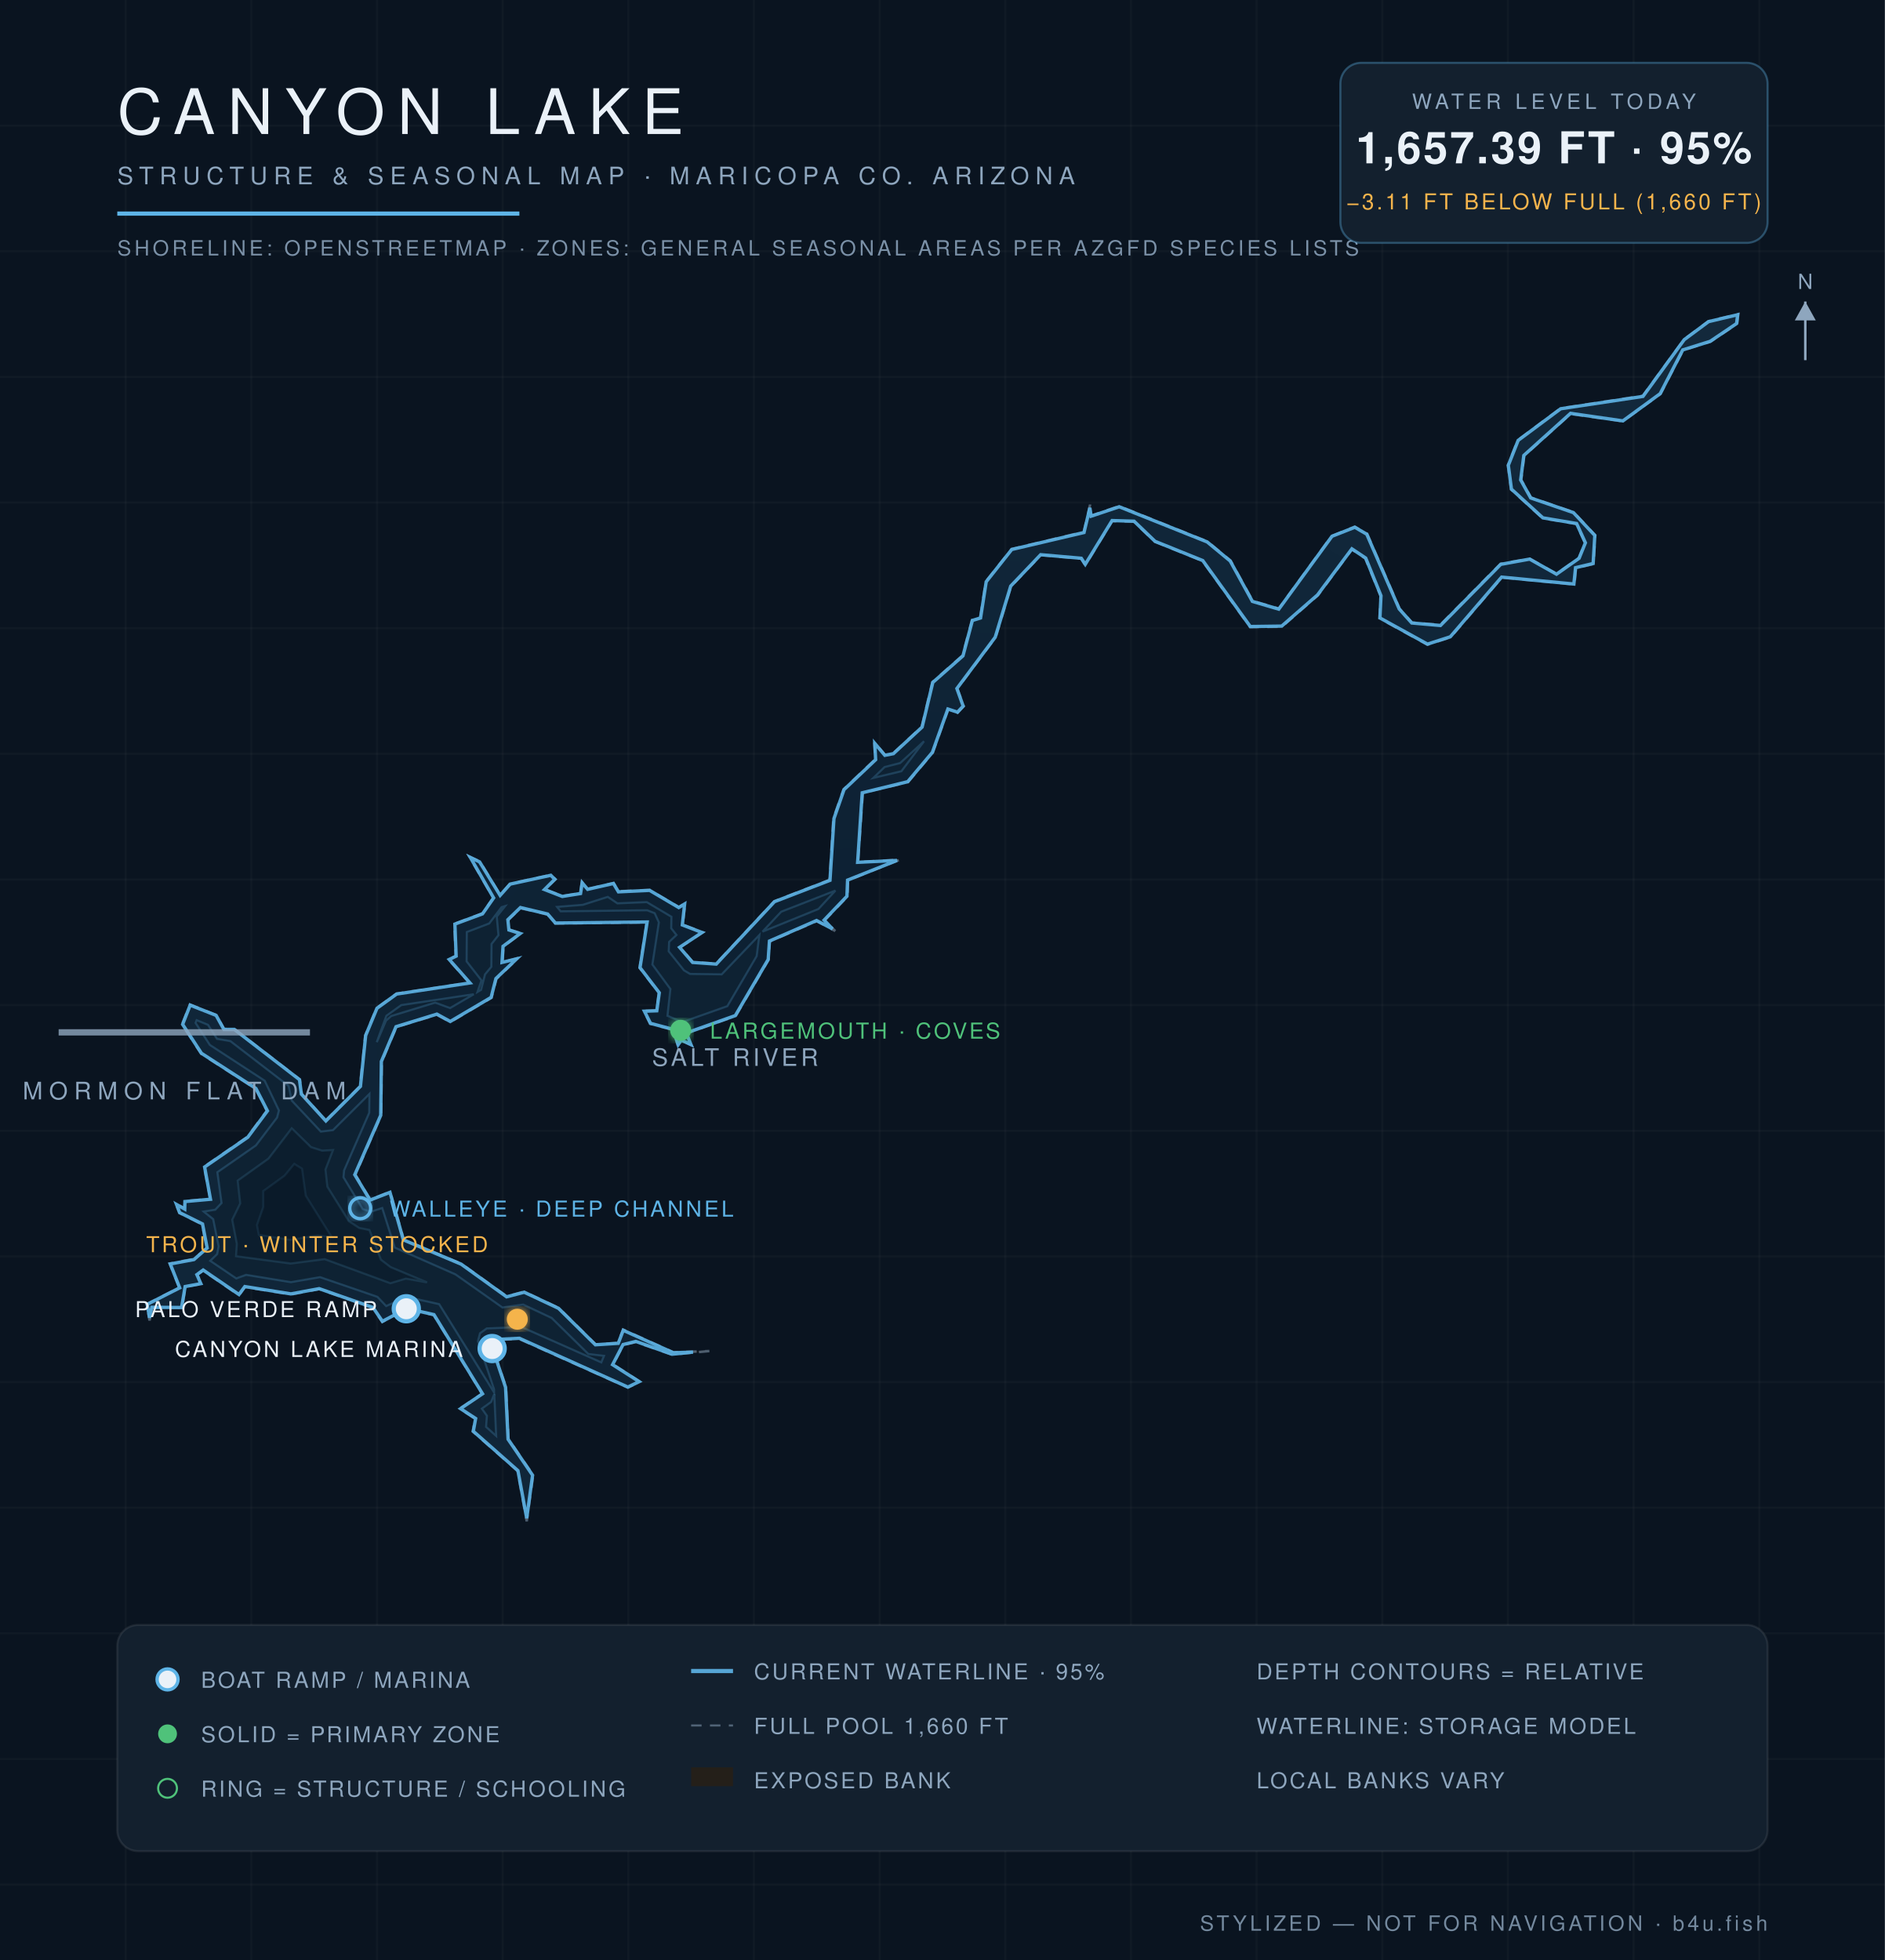
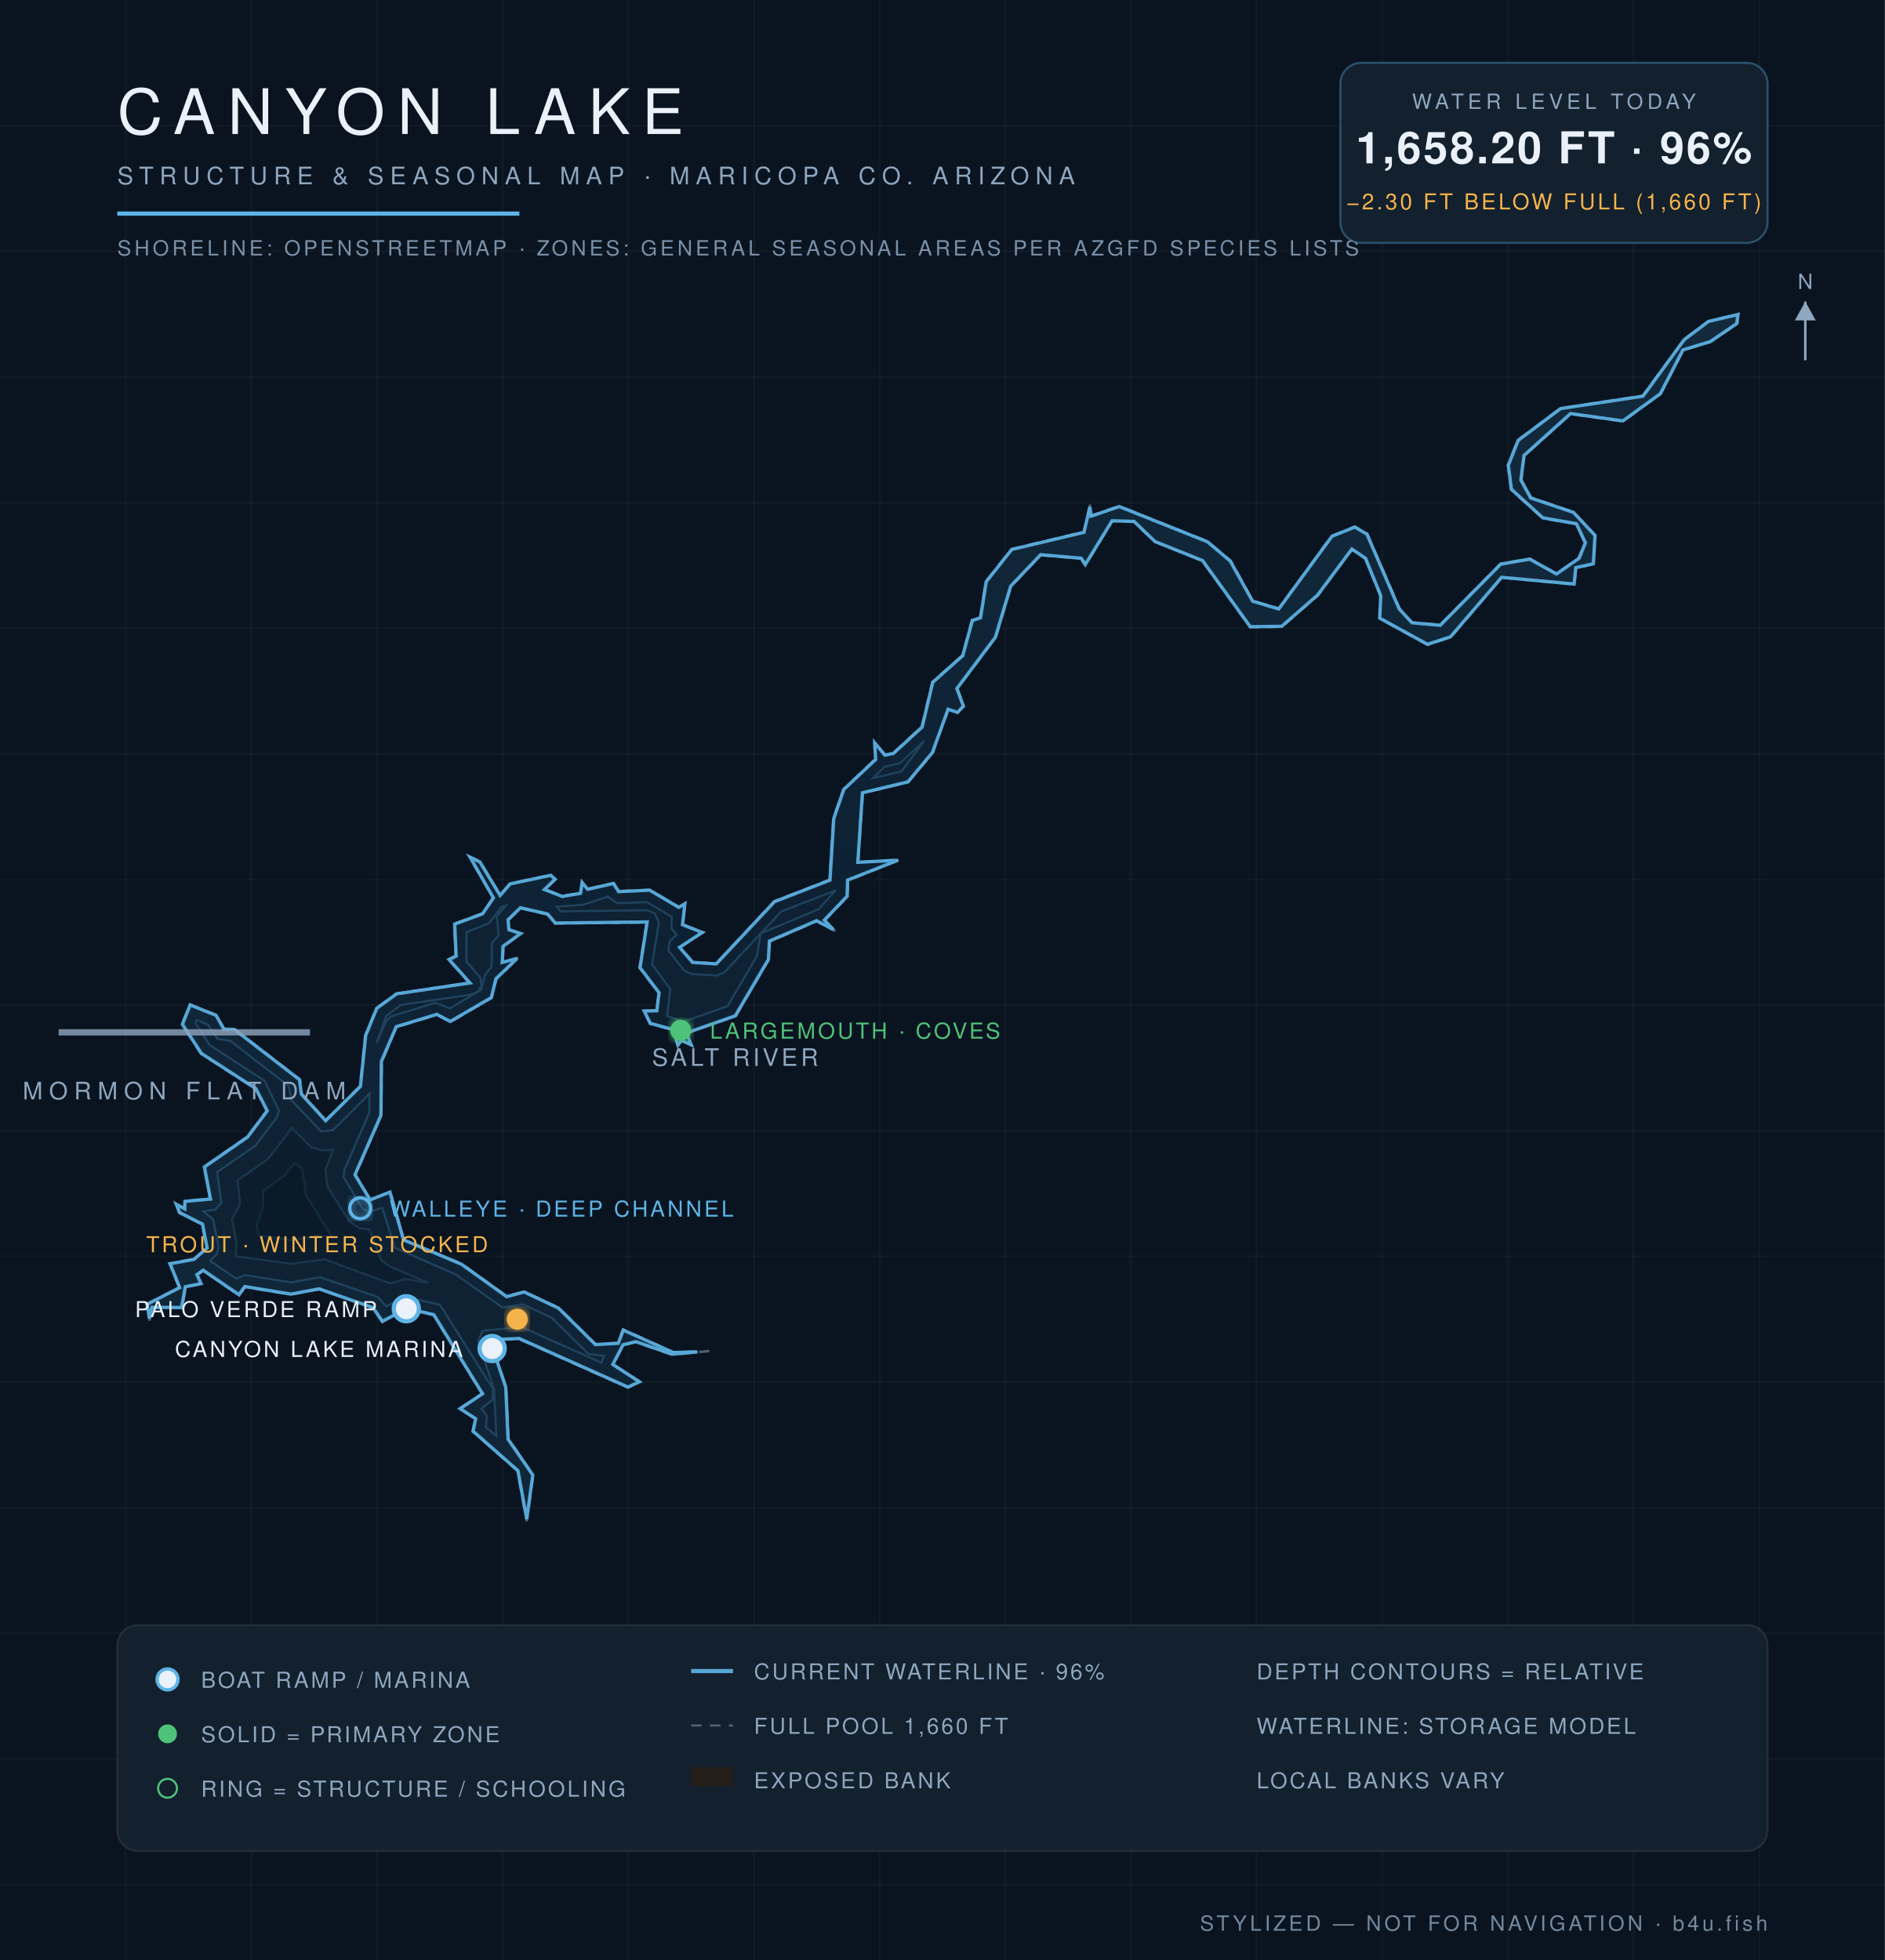
<svg xmlns="http://www.w3.org/2000/svg" viewBox="0 0 900 936" font-family="Helvetica,Arial,sans-serif">
  <defs>
    <radialGradient id="wg" cx="45%" cy="60%" r="80%">
      <stop offset="0%" stop-color="#0c1f31" />
      <stop offset="55%" stop-color="#102639" />
      <stop offset="100%" stop-color="#13293c" />
    </radialGradient>
    <filter id="glow">
      <feGaussianBlur stdDeviation="2.2" result="b" />
      <feMerge>
        <feMergeNode in="b" />
        <feMergeNode in="SourceGraphic" />
      </feMerge>
    </filter>
  </defs>
  <rect width="900" height="936" fill="#0a1420" />
  <g stroke="#ffffff" stroke-opacity="0.025">
    <line x1="60" y1="0" x2="60" y2="936" />
    <line x1="120" y1="0" x2="120" y2="936" />
    <line x1="180" y1="0" x2="180" y2="936" />
    <line x1="240" y1="0" x2="240" y2="936" />
    <line x1="300" y1="0" x2="300" y2="936" />
    <line x1="360" y1="0" x2="360" y2="936" />
    <line x1="420" y1="0" x2="420" y2="936" />
    <line x1="480" y1="0" x2="480" y2="936" />
    <line x1="540" y1="0" x2="540" y2="936" />
    <line x1="600" y1="0" x2="600" y2="936" />
    <line x1="660" y1="0" x2="660" y2="936" />
    <line x1="720" y1="0" x2="720" y2="936" />
    <line x1="780" y1="0" x2="780" y2="936" />
    <line x1="840" y1="0" x2="840" y2="936" />
    <line x1="0" y1="60" x2="900" y2="60" />
    <line x1="0" y1="120" x2="900" y2="120" />
    <line x1="0" y1="180" x2="900" y2="180" />
    <line x1="0" y1="240" x2="900" y2="240" />
    <line x1="0" y1="300" x2="900" y2="300" />
    <line x1="0" y1="360" x2="900" y2="360" />
    <line x1="0" y1="420" x2="900" y2="420" />
    <line x1="0" y1="480" x2="900" y2="480" />
    <line x1="0" y1="540" x2="900" y2="540" />
    <line x1="0" y1="600" x2="900" y2="600" />
    <line x1="0" y1="660" x2="900" y2="660" />
    <line x1="0" y1="720" x2="900" y2="720" />
    <line x1="0" y1="780" x2="900" y2="780" />
    <line x1="0" y1="840" x2="900" y2="840" />
    <line x1="0" y1="900" x2="900" y2="900" />
  </g>
  <path d="M 338.7,645.2 L 320.8,646.9 L 303.6,640.9 L 297.6,642.3 L 292.8,651.6 L 305.7,659.9 L 299.8,662.6 L 247.9,639.4 L 234.0,640.0 L 241.6,662.4 L 242.8,687.2 L 254.6,704.4 L 251.5,726.5 L 247.1,702.4 L 225.7,683.6 L 226.9,677.5 L 219.4,672.7 L 230.2,665.6 L 207.1,628.0 L 194.2,625.1 L 182.5,631.3 L 178.0,624.6 L 152.4,615.6 L 138.9,618.2 L 116.9,614.6 L 114.2,618.6 L 97.0,606.8 L 94.2,608.7 L 96.3,613.1 L 88.6,614.5 L 86.9,624.6 L 72.6,624.5 L 71.4,630.6 L 70.0,622.8 L 85.6,614.9 L 81.0,603.4 L 92.5,601.2 L 98.7,596.0 L 96.5,584.7 L 85.6,579.2 L 83.8,574.6 L 88.2,577.1 L 88.1,573.6 L 100.4,572.5 L 97.4,557.2 L 118.1,542.9 L 127.4,530.4 L 122.1,520.0 L 96.0,503.2 L 86.9,489.2 L 90.7,479.7 L 103.4,484.8 L 107.0,491.4 L 111.9,491.4 L 143.2,515.5 L 144.1,522.4 L 155.5,535.1 L 171.9,518.7 L 174.4,494.5 L 179.8,481.4 L 189.3,474.5 L 224.2,469.3 L 214.1,458.2 L 217.6,456.6 L 216.9,441.2 L 230.3,436.2 L 235.5,428.8 L 224.0,409.0 L 229.2,411.4 L 238.8,427.4 L 243.5,422.0 L 263.1,417.8 L 265.3,419.9 L 260.2,424.7 L 268.6,427.9 L 277.1,426.5 L 277.8,421.1 L 280.6,424.5 L 293.0,421.7 L 295.4,425.6 L 310.2,425.0 L 324.2,433.2 L 327.2,431.2 L 326.0,441.6 L 335.7,445.2 L 324.7,452.3 L 330.8,459.4 L 341.9,460.2 L 369.7,430.4 L 396.1,420.2 L 397.9,390.8 L 402.8,376.9 L 417.9,362.6 L 417.4,354.3 L 422.6,360.5 L 426.5,359.7 L 440.1,347.1 L 445.2,325.7 L 459.6,313.0 L 464.1,296.1 L 468.0,295.0 L 470.7,277.7 L 483.0,262.2 L 517.5,254.0 L 520.5,241.0 L 520.9,246.3 L 534.4,241.7 L 576.6,258.6 L 587.6,267.7 L 598.2,287.0 L 610.6,290.6 L 635.8,256.0 L 646.9,251.5 L 652.8,254.9 L 668.3,290.7 L 674.2,297.3 L 687.7,298.4 L 716.5,269.2 L 730.4,266.8 L 743.2,274.0 L 753.8,266.5 L 756.8,259.2 L 752.6,250.2 L 736.6,247.5 L 721.5,233.8 L 720.0,222.2 L 724.7,210.2 L 745.1,195.0 L 784.4,189.0 L 804.1,162.1 L 815.7,153.4 L 830.0,150.0 L 829.5,154.6 L 816.7,163.2 L 803.7,167.2 L 792.9,188.1 L 774.9,201.2 L 749.9,197.7 L 727.8,217.6 L 726.4,229.2 L 731.0,237.6 L 751.4,244.6 L 761.7,255.6 L 760.9,269.3 L 752.5,271.3 L 751.8,279.1 L 717.1,275.8 L 692.7,304.3 L 681.6,307.9 L 658.7,295.3 L 659.2,284.6 L 651.9,266.7 L 645.5,262.4 L 629.3,284.3 L 612.1,299.3 L 596.9,299.5 L 574.1,267.8 L 551.4,258.7 L 541.4,249.1 L 531.0,248.9 L 518.2,270.0 L 516.3,266.8 L 497.0,265.1 L 482.7,280.1 L 475.4,304.4 L 457.1,328.8 L 460.2,337.2 L 457.2,340.4 L 452.8,338.7 L 445.4,359.4 L 433.6,373.5 L 412.0,378.6 L 409.7,411.7 L 429.8,410.5 L 404.9,420.4 L 404.7,428.1 L 393.8,439.5 L 398.8,444.6 L 390.0,439.9 L 367.5,449.6 L 367.0,458.3 L 351.3,485.2 L 327.8,493.5 L 330.3,499.3 L 325.4,496.9 L 323.7,499.5 L 321.3,491.8 L 310.4,488.9 L 307.4,482.7 L 313.5,482.6 L 314.6,474.1 L 305.4,462.2 L 308.8,440.5 L 265.1,441.0 L 261.4,436.7 L 248.5,433.7 L 242.8,439.2 L 243.2,443.9 L 248.9,445.7 L 240.4,452.0 L 240.0,459.6 L 247.6,457.4 L 237.0,467.5 L 234.7,476.5 L 215.0,488.1 L 208.6,484.6 L 189.3,490.4 L 182.3,507.0 L 182.0,532.6 L 169.7,561.0 L 176.8,572.9 L 186.3,569.1 L 192.8,592.0 L 220.3,603.5 L 242.0,619.1 L 250.3,616.8 L 266.8,624.6 L 284.4,642.0 L 295.1,641.3 L 297.5,634.9 L 321.6,645.8 L 338.7,645.2 Z" fill="#241f19" fill-opacity="0.9" stroke="#8ea6be" stroke-opacity="0.5" stroke-width="1.2" stroke-dasharray="5 4" />
-   <path d="M 330.9,645.7 L 320.9,646.7 L 303.6,640.6 L 297.5,642.1 L 292.5,651.7 L 305.2,659.8 L 299.8,662.4 L 248.0,639.1 L 233.8,639.8 L 241.4,662.5 L 242.6,687.3 L 254.3,704.5 L 251.5,725.0 L 247.3,702.3 L 226.0,683.5 L 227.1,677.4 L 219.9,672.7 L 230.4,665.6 L 207.2,627.8 L 194.2,624.9 L 182.6,631.0 L 178.1,624.4 L 152.4,615.4 L 138.9,617.9 L 116.9,614.4 L 114.1,618.2 L 97.0,606.5 L 94.0,608.7 L 95.9,613.0 L 88.4,614.4 L 86.7,624.4 L 72.5,624.3 L 71.4,629.3 L 70.3,622.9 L 85.8,615.0 L 81.3,603.6 L 92.6,601.5 L 98.9,596.0 L 96.7,584.5 L 85.8,579.1 L 84.3,575.2 L 88.2,577.4 L 88.3,573.8 L 100.5,572.7 L 97.7,557.3 L 118.3,543.1 L 127.7,530.5 L 122.2,519.8 L 96.2,503.0 L 87.2,489.2 L 90.8,480.0 L 103.2,484.9 L 106.9,491.6 L 111.9,491.6 L 143.0,515.6 L 143.9,522.5 L 155.6,535.3 L 172.1,518.8 L 174.6,494.5 L 180.0,481.5 L 189.4,474.7 L 224.4,469.4 L 214.5,458.2 L 217.8,456.6 L 217.2,441.3 L 230.4,436.4 L 235.7,428.8 L 224.6,409.5 L 229.0,411.6 L 238.8,427.6 L 243.6,422.2 L 263.0,418.0 L 264.9,419.9 L 260.0,424.8 L 268.5,428.1 L 277.2,426.7 L 278.0,421.6 L 280.6,424.7 L 292.9,421.9 L 295.3,425.9 L 310.2,425.2 L 324.1,433.4 L 326.9,431.7 L 325.8,441.7 L 335.2,445.3 L 324.5,452.4 L 330.7,459.6 L 342.0,460.4 L 369.8,430.6 L 396.3,420.4 L 398.2,390.9 L 403.0,377.1 L 418.1,362.8 L 417.7,355.0 L 422.5,360.7 L 426.6,359.9 L 440.3,347.2 L 445.4,325.9 L 459.8,313.2 L 464.3,296.3 L 468.2,295.1 L 470.9,277.8 L 483.1,262.4 L 517.6,254.3 L 520.4,242.5 L 521.0,246.5 L 534.4,242.0 L 576.4,258.8 L 587.4,267.9 L 598.0,287.2 L 610.6,290.9 L 636.0,256.1 L 646.9,251.8 L 652.6,255.1 L 668.1,290.8 L 674.1,297.5 L 687.8,298.7 L 716.6,269.5 L 730.4,267.0 L 743.2,274.2 L 754.0,266.6 L 757.0,259.2 L 752.8,250.0 L 736.7,247.3 L 721.7,233.6 L 720.2,222.2 L 724.9,210.3 L 745.2,195.2 L 784.5,189.3 L 804.2,162.2 L 815.8,153.6 L 829.7,150.3 L 829.2,154.5 L 816.6,163.0 L 803.5,167.1 L 792.7,188.0 L 774.9,201.0 L 749.9,197.4 L 727.6,217.5 L 726.1,229.2 L 730.9,237.8 L 751.3,244.8 L 761.5,255.7 L 760.7,269.1 L 752.3,271.1 L 751.5,278.9 L 717.0,275.6 L 692.5,304.1 L 681.6,307.6 L 658.9,295.1 L 659.4,284.5 L 652.1,266.5 L 645.5,262.1 L 629.1,284.1 L 612.0,299.0 L 597.0,299.2 L 574.3,267.7 L 551.5,258.5 L 541.5,248.9 L 531.0,248.6 L 518.2,269.5 L 516.3,266.6 L 496.9,264.9 L 482.6,279.9 L 475.2,304.3 L 456.9,328.8 L 459.9,337.2 L 457.2,340.1 L 452.6,338.6 L 445.2,359.3 L 433.4,373.3 L 411.7,378.6 L 409.5,411.8 L 428.3,410.9 L 404.7,420.3 L 404.4,428.0 L 393.5,439.4 L 397.5,443.6 L 389.9,439.6 L 367.4,449.4 L 366.8,458.2 L 351.1,485.0 L 327.7,493.3 L 329.9,498.8 L 325.3,496.7 L 323.8,498.9 L 321.5,491.6 L 310.6,488.7 L 307.7,482.9 L 313.6,482.7 L 314.8,474.1 L 305.6,462.1 L 309.0,440.3 L 265.2,440.8 L 261.5,436.5 L 248.5,433.4 L 242.5,439.2 L 243.0,444.1 L 248.4,445.8 L 240.2,451.9 L 239.7,459.6 L 246.7,457.9 L 236.8,467.3 L 234.5,476.3 L 215.0,487.8 L 208.6,484.3 L 189.1,490.3 L 182.1,506.9 L 181.8,532.6 L 169.4,561.0 L 176.7,573.1 L 186.2,569.4 L 192.6,592.1 L 220.2,603.7 L 241.9,619.3 L 250.3,617.1 L 266.7,624.8 L 284.3,642.2 L 295.2,641.5 L 297.6,635.3 L 321.5,646.0 L 330.9,645.7 Z" fill="url(#wg)" stroke="#5eb4e7" stroke-opacity="0.9" stroke-width="1.6" />
-   <path d="M 100.4,602.1 L 103.7,598.9 L 104.4,595.2 L 101.8,582.2 L 97.3,578.6 L 102.8,577.7 L 105.8,574.5 L 103.8,559.8 L 122.2,547.0 L 132.3,533.7 L 133.2,530.3 L 126.4,516.1 L 100.2,499.0 L 93.4,488.5 L 93.9,487.2 L 99.3,489.4 L 103.6,496.1 L 110.0,497.2 L 137.8,518.6 L 139.3,525.6 L 153.2,540.4 L 159.0,539.7 L 176.4,522.4 L 176.3,531.4 L 164.3,558.9 L 164.0,562.2 L 173.2,577.4 L 177.0,578.7 L 182.5,576.9 L 188.5,595.8 L 217.5,608.6 L 239.9,624.4 L 249.8,623.0 L 263.4,629.4 L 280.9,646.6 L 288.4,647.5 L 287.1,650.6 L 249.0,633.7 L 232.4,634.4 L 229.2,636.7 L 228.2,640.5 L 235.9,663.5 L 235.9,664.9 L 209.7,622.8 L 194.0,619.3 L 184.4,623.7 L 180.2,619.3 L 152.8,609.9 L 138.9,612.3 L 117.5,608.8 L 112.8,610.5 L 100.4,602.1 Z" fill="#0e2233" stroke="#5eb4e7" stroke-opacity="0.22" stroke-width="1" />
-   <path d="M 236.0,665.8 L 236.9,685.7 L 232.1,681.4 L 232.5,676.1 L 230.1,672.7 L 234.5,669.5 L 236.0,665.8 Z" fill="#0e2233" stroke="#5eb4e7" stroke-opacity="0.22" stroke-width="1" />
-   <path d="M 179.9,497.7 L 184.5,485.1 L 191.6,480.0 L 226.2,474.8 L 214.9,481.4 L 207.8,478.8 L 186.8,485.2 L 184.3,487.4 L 179.9,497.7 Z" fill="#0e2233" stroke="#5eb4e7" stroke-opacity="0.22" stroke-width="1" />
-   <path d="M 228.0,473.7 L 229.9,468.2 L 222.8,459.1 L 222.9,445.1 L 233.6,441.0 L 239.5,433.2 L 241.2,432.7 L 237.2,437.7 L 238.0,446.6 L 234.7,450.8 L 234.6,461.7 L 231.6,465.3 L 229.7,472.7 L 228.0,473.7 Z" fill="#0e2233" stroke="#5eb4e7" stroke-opacity="0.22" stroke-width="1" />
-   <path d="M 266.0,433.1 L 278.3,432.1 L 290.2,428.3 L 294.8,431.4 L 308.8,430.8 L 320.6,437.8 L 320.5,443.3 L 323.0,446.5 L 319.5,449.8 L 319.3,454.3 L 326.6,463.4 L 329.5,465.1 L 344.6,465.3 L 362.6,446.5 L 361.3,456.6 L 347.3,480.5 L 325.8,488.1 L 318.7,485.1 L 320.1,472.3 L 311.5,460.6 L 314.6,440.5 L 312.6,436.1 L 309.0,434.7 L 267.7,435.2 L 266.0,433.1 Z" fill="#0e2233" stroke="#5eb4e7" stroke-opacity="0.22" stroke-width="1" />
-   <path d="M 364.1,444.9 L 373.0,435.4 L 398.9,425.3 L 390.8,434.1 L 364.1,444.9 Z" fill="#0e2233" stroke="#5eb4e7" stroke-opacity="0.22" stroke-width="1" />
-   <path d="M 417.0,371.5 L 422.4,366.3 L 429.8,364.4 L 441.2,354.0 L 430.4,368.3 L 417.0,371.5 Z" fill="#0e2233" stroke="#5eb4e7" stroke-opacity="0.22" stroke-width="1" />
-   <path d="M 112.7,599.9 L 113.1,594.0 L 110.9,582.5 L 114.7,574.7 L 113.5,563.8 L 128.2,553.3 L 139.3,538.8 L 148.5,547.8 L 153.8,549.5 L 159.0,549.2 L 155.4,558.5 L 156.3,566.7 L 166.6,583.2 L 171.5,586.4 L 176.4,587.4 L 181.9,601.6 L 186.5,605.1 L 203.9,612.4 L 193.8,610.6 L 186.4,612.8 L 155.0,601.3 L 138.8,603.4 L 112.7,599.9 Z" fill="#0c1e2e" stroke="#5eb4e7" stroke-opacity="0.15" stroke-width="1" />
-   <path d="M 123.6,589.7 L 122.7,585.0 L 125.7,576.4 L 125.7,568.8 L 135.9,561.4 L 140.5,555.8 L 144.2,558.1 L 146.0,571.0 L 158.4,590.8 L 151.6,590.0 L 138.6,592.1 L 123.6,589.7 Z" fill="#0a1a29" stroke="#5eb4e7" stroke-opacity="0.1" stroke-width="1" />
+   <path d="M 333.0,645.6 L 320.9,646.7 L 303.6,640.7 L 297.5,642.2 L 292.6,651.6 L 305.3,659.9 L 299.8,662.4 L 247.9,639.2 L 233.9,639.8 L 241.5,662.5 L 242.6,687.3 L 254.4,704.4 L 251.5,725.4 L 247.3,702.3 L 225.9,683.5 L 227.1,677.5 L 219.7,672.7 L 230.4,665.6 L 207.1,627.8 L 194.2,624.9 L 182.6,631.0 L 178.1,624.5 L 152.4,615.5 L 138.9,618.0 L 116.9,614.4 L 114.1,618.3 L 97.0,606.6 L 94.0,608.7 L 96.0,613.0 L 88.5,614.5 L 86.7,624.4 L 72.5,624.3 L 71.4,629.6 L 70.2,622.9 L 85.8,614.9 L 81.2,603.5 L 92.6,601.4 L 98.9,596.0 L 96.7,584.6 L 85.8,579.1 L 84.2,575.1 L 88.2,577.3 L 88.3,573.7 L 100.5,572.6 L 97.6,557.3 L 118.2,543.0 L 127.6,530.5 L 122.2,519.9 L 96.2,503.1 L 87.1,489.2 L 90.8,479.9 L 103.2,484.9 L 106.9,491.5 L 111.9,491.6 L 143.0,515.6 L 143.9,522.5 L 155.5,535.2 L 172.1,518.8 L 174.6,494.5 L 179.9,481.5 L 189.4,474.6 L 224.4,469.4 L 214.4,458.2 L 217.8,456.6 L 217.1,441.3 L 230.4,436.4 L 235.6,428.8 L 224.5,409.4 L 229.1,411.6 L 238.8,427.6 L 243.6,422.1 L 263.0,418.0 L 265.0,419.9 L 260.0,424.8 L 268.5,428.1 L 277.2,426.6 L 278.0,421.5 L 280.6,424.7 L 292.9,421.9 L 295.4,425.8 L 310.2,425.1 L 324.1,433.3 L 327.0,431.6 L 325.9,441.6 L 335.3,445.3 L 324.5,452.4 L 330.7,459.6 L 342.0,460.3 L 369.8,430.6 L 396.3,420.3 L 398.1,390.9 L 402.9,377.0 L 418.1,362.7 L 417.7,354.8 L 422.5,360.6 L 426.6,359.8 L 440.3,347.2 L 445.4,325.8 L 459.7,313.1 L 464.3,296.3 L 468.2,295.0 L 470.9,277.8 L 483.1,262.4 L 517.6,254.2 L 520.4,242.1 L 521.0,246.5 L 534.4,241.9 L 576.5,258.7 L 587.4,267.9 L 598.1,287.1 L 610.6,290.8 L 636.0,256.1 L 646.9,251.7 L 652.7,255.1 L 668.1,290.8 L 674.2,297.4 L 687.7,298.6 L 716.6,269.4 L 730.4,267.0 L 743.2,274.1 L 754.0,266.6 L 757.0,259.2 L 752.7,250.1 L 736.7,247.3 L 721.7,233.7 L 720.2,222.2 L 724.9,210.3 L 745.2,195.1 L 784.5,189.2 L 804.2,162.2 L 815.8,153.5 L 829.8,150.2 L 829.3,154.5 L 816.7,163.1 L 803.6,167.1 L 792.8,188.0 L 774.9,201.0 L 749.9,197.5 L 727.7,217.5 L 726.2,229.2 L 730.9,237.8 L 751.3,244.7 L 761.6,255.7 L 760.8,269.2 L 752.4,271.1 L 751.6,278.9 L 717.0,275.7 L 692.6,304.1 L 681.6,307.7 L 658.8,295.2 L 659.3,284.5 L 652.0,266.6 L 645.5,262.2 L 629.1,284.2 L 612.0,299.1 L 597.0,299.3 L 574.2,267.7 L 551.5,258.6 L 541.5,249.0 L 531.0,248.7 L 518.2,269.6 L 516.3,266.6 L 496.9,264.9 L 482.6,279.9 L 475.3,304.3 L 456.9,328.8 L 460.0,337.2 L 457.2,340.2 L 452.7,338.7 L 445.2,359.4 L 433.5,373.4 L 411.8,378.6 L 409.6,411.8 L 428.7,410.8 L 404.7,420.3 L 404.5,428.0 L 393.6,439.4 L 397.9,443.9 L 389.9,439.7 L 367.4,449.4 L 366.9,458.2 L 351.1,485.1 L 327.7,493.3 L 330.0,498.9 L 325.4,496.8 L 323.7,499.1 L 321.4,491.7 L 310.5,488.7 L 307.6,482.8 L 313.6,482.7 L 314.7,474.1 L 305.6,462.1 L 309.0,440.3 L 265.1,440.8 L 261.5,436.5 L 248.5,433.5 L 242.6,439.2 L 243.0,444.0 L 248.6,445.8 L 240.2,451.9 L 239.8,459.6 L 246.9,457.7 L 236.8,467.4 L 234.6,476.4 L 215.0,487.8 L 208.6,484.4 L 189.2,490.3 L 182.1,506.9 L 181.9,532.6 L 169.5,561.0 L 176.7,573.0 L 186.2,569.3 L 192.7,592.1 L 220.3,603.7 L 241.9,619.2 L 250.3,617.0 L 266.7,624.7 L 284.3,642.1 L 295.2,641.5 L 297.6,635.2 L 321.5,645.9 L 333.0,645.6 Z" fill="url(#wg)" stroke="#5eb4e7" stroke-opacity="0.9" stroke-width="1.6" />
+   <path d="M 100.3,602.1 L 103.6,598.9 L 104.4,595.2 L 101.7,582.2 L 97.1,578.5 L 102.8,577.7 L 105.7,574.4 L 103.7,559.8 L 122.1,547.0 L 132.2,533.6 L 133.2,530.3 L 126.3,516.1 L 100.2,499.1 L 93.4,488.6 L 93.9,487.1 L 99.3,489.3 L 103.7,496.0 L 110.0,497.1 L 137.8,518.6 L 139.3,525.6 L 153.3,540.3 L 159.0,539.7 L 176.4,522.3 L 176.3,531.4 L 164.3,559.0 L 164.1,562.2 L 173.2,577.4 L 177.0,578.6 L 182.5,576.8 L 188.5,595.8 L 217.5,608.6 L 239.9,624.4 L 249.8,622.9 L 263.5,629.4 L 281.0,646.6 L 288.5,647.5 L 287.1,650.7 L 249.0,633.7 L 230.4,635.5 L 228.3,640.5 L 235.9,663.5 L 237.0,685.8 L 232.0,681.5 L 232.5,676.1 L 229.9,672.7 L 235.1,668.6 L 235.5,663.4 L 210.1,623.1 L 194.0,619.4 L 184.4,623.8 L 180.2,619.3 L 152.8,609.9 L 138.9,612.4 L 117.0,608.9 L 112.8,610.6 L 100.3,602.1 Z" fill="#0e2233" stroke="#5eb4e7" stroke-opacity="0.22" stroke-width="1" />
+   <path d="M 179.8,498.2 L 184.5,485.1 L 191.5,479.9 L 225.3,474.9 L 228.3,473.4 L 229.8,470.4 L 229.5,467.1 L 222.7,459.1 L 222.8,445.1 L 233.5,440.9 L 239.4,433.1 L 241.5,432.5 L 237.2,437.7 L 238.1,446.6 L 234.9,450.3 L 234.7,461.7 L 231.7,465.3 L 229.7,472.7 L 214.9,481.5 L 207.8,478.9 L 186.8,485.3 L 184.4,487.5 L 179.8,498.2 Z" fill="#0e2233" stroke="#5eb4e7" stroke-opacity="0.22" stroke-width="1" />
+   <path d="M 265.8,433.0 L 278.3,432.1 L 290.2,428.2 L 294.8,431.3 L 308.8,430.8 L 320.7,437.8 L 320.6,443.3 L 323.1,446.5 L 319.8,449.4 L 319.1,453.8 L 326.6,463.4 L 330.1,465.1 L 342.4,465.9 L 345.9,464.3 L 373.0,435.3 L 399.0,425.2 L 390.9,434.2 L 363.2,445.8 L 361.4,456.6 L 347.4,480.5 L 325.8,488.1 L 318.6,485.1 L 320.0,472.3 L 311.4,460.6 L 314.6,440.5 L 312.6,436.1 L 309.0,434.7 L 267.7,435.2 L 265.8,433.0 Z" fill="#0e2233" stroke="#5eb4e7" stroke-opacity="0.22" stroke-width="1" />
+   <path d="M 416.8,371.6 L 422.4,366.2 L 429.8,364.4 L 441.3,353.8 L 430.4,368.4 L 416.8,371.6 Z" fill="#0e2233" stroke="#5eb4e7" stroke-opacity="0.22" stroke-width="1" />
+   <path d="M 112.6,599.9 L 113.0,594.0 L 110.8,582.4 L 114.7,574.7 L 113.4,563.7 L 128.2,553.3 L 139.3,538.7 L 148.6,547.8 L 153.8,549.4 L 159.1,549.1 L 155.4,558.5 L 156.3,566.6 L 166.7,583.2 L 171.5,586.4 L 176.4,587.3 L 181.9,601.6 L 186.5,605.0 L 204.5,612.6 L 193.8,610.7 L 186.4,612.9 L 155.0,601.4 L 138.8,603.5 L 112.6,599.9 Z" fill="#0c1e2e" stroke="#5eb4e7" stroke-opacity="0.15" stroke-width="1" />
+   <path d="M 123.5,589.8 L 122.6,585.0 L 125.6,576.4 L 125.7,568.8 L 135.9,561.3 L 140.5,555.7 L 144.3,558.0 L 146.1,570.9 L 158.6,590.9 L 151.6,590.1 L 138.6,592.2 L 123.5,589.8 Z" fill="#0a1a29" stroke="#5eb4e7" stroke-opacity="0.1" stroke-width="1" />
  <text x="351" y="509" fill="#8ea6be" font-size="11.5" letter-spacing="1.6" text-anchor="middle">SALT RIVER</text>
  <line x1="28" y1="493" x2="148" y2="493" stroke="#8ea6be" stroke-width="3" stroke-opacity="0.8" />
  <text x="88" y="525" fill="#8ea6be" font-size="11.5" letter-spacing="3" text-anchor="middle">MORMON FLAT DAM</text>
  <circle cx="194" cy="625" r="6" fill="#eaf1f8" stroke="#5eb4e7" stroke-width="2" />
  <text x="180" y="629" fill="#eaf1f8" font-size="10.5" letter-spacing="1.2" text-anchor="end">PALO VERDE RAMP</text>
  <circle cx="235" cy="644" r="6" fill="#eaf1f8" stroke="#5eb4e7" stroke-width="2" />
  <text x="221" y="648" fill="#eaf1f8" font-size="10.5" letter-spacing="1.2" text-anchor="end">CANYON LAKE MARINA</text>
  <circle cx="172" cy="577" r="5" fill="none" stroke="#5eb4e7" stroke-width="1.6" filter="url(#glow)" />
  <text x="186" y="581" fill="#5eb4e7" font-size="10.5" letter-spacing="1.2" text-anchor="start">WALLEYE · DEEP CHANNEL</text>
  <circle cx="325" cy="492" r="5" fill="#4fc27a" filter="url(#glow)" />
  <text x="339" y="496" fill="#4fc27a" font-size="10.5" letter-spacing="1.2" text-anchor="start">LARGEMOUTH · COVES</text>
  <circle cx="247" cy="630" r="5" fill="#f5b44c" filter="url(#glow)" />
  <text x="233" y="598" fill="#f5b44c" font-size="10.5" letter-spacing="1.2" text-anchor="end">TROUT · WINTER STOCKED</text>
  <text x="56" y="64" fill="#eaf1f8" font-size="30" letter-spacing="6" font-weight="300">CANYON LAKE</text>
  <text x="56" y="88" fill="#8ea6be" font-size="11.5" letter-spacing="3">STRUCTURE &amp; SEASONAL MAP · MARICOPA CO. ARIZONA</text>
  <line x1="56" y1="102" x2="248" y2="102" stroke="#5eb4e7" stroke-width="2" />
  <text x="56" y="122" fill="#8ea6be" font-size="10" letter-spacing="1.5" opacity="0.85">SHORELINE: OPENSTREETMAP · ZONES: GENERAL SEASONAL AREAS PER AZGFD SPECIES LISTS</text>
  <g>
    <rect x="640" y="30" width="204" height="86" rx="10" fill="#13202e" stroke="#5eb4e7" stroke-opacity="0.35" />
    <text x="742" y="52" fill="#8ea6be" font-size="10" letter-spacing="2" text-anchor="middle">WATER LEVEL TODAY</text>
-     <text x="742" y="78" fill="#eaf1f8" font-size="21" letter-spacing="1" text-anchor="middle" font-weight="600">1,657.39 FT · 95%</text>
-     <text x="742" y="100" fill="#f5b44c" font-size="10.5" letter-spacing="1.2" text-anchor="middle">−3.11 FT BELOW FULL (1,660 FT)</text>
+     <text x="742" y="78" fill="#eaf1f8" font-size="21" letter-spacing="1" text-anchor="middle" font-weight="600">1,658.20 FT · 96%</text>
+     <text x="742" y="100" fill="#f5b44c" font-size="10.5" letter-spacing="1.2" text-anchor="middle">−2.30 FT BELOW FULL (1,660 FT)</text>
  </g>
  <g font-size="10.5" letter-spacing="1.1">
    <rect x="56" y="776" width="788" height="108" rx="10" fill="#13202e" stroke="#ffffff" stroke-opacity="0.08" />
    <circle cx="80" cy="802" r="5" fill="#eaf1f8" stroke="#5eb4e7" stroke-width="1.6" />
    <text x="96" y="806" fill="#8ea6be">BOAT RAMP / MARINA</text>
    <circle cx="80" cy="828" r="4.5" fill="#4fc27a" />
    <text x="96" y="832" fill="#8ea6be">SOLID = PRIMARY ZONE</text>
    <circle cx="80" cy="854" r="4.5" fill="none" stroke="#4fc27a" />
    <text x="96" y="858" fill="#8ea6be">RING = STRUCTURE / SCHOOLING</text>
    <line x1="330" y1="798" x2="350" y2="798" stroke="#5eb4e7" stroke-opacity="0.9" stroke-width="2" />
-     <text x="360" y="802" fill="#8ea6be">CURRENT WATERLINE · 95%</text>
+     <text x="360" y="802" fill="#8ea6be">CURRENT WATERLINE · 96%</text>
    <line x1="330" y1="824" x2="350" y2="824" stroke="#8ea6be" stroke-opacity="0.5" stroke-dasharray="5 4" />
    <text x="360" y="828" fill="#8ea6be">FULL POOL 1,660 FT</text>
    <rect x="330" y="844" width="20" height="9" fill="#241f19" />
    <text x="360" y="854" fill="#8ea6be">EXPOSED BANK</text>
    <text x="600" y="802" fill="#8ea6be">DEPTH CONTOURS = RELATIVE</text>
    <text x="600" y="828" fill="#8ea6be">WATERLINE: STORAGE MODEL</text>
    <text x="600" y="854" fill="#8ea6be">LOCAL BANKS VARY</text>
  </g>
  <text x="844" y="922" fill="#8ea6be" font-size="10" letter-spacing="1.5" text-anchor="end" opacity="0.8">STYLIZED — NOT FOR NAVIGATION · b4u.fish</text>
  <g transform="translate(862,158)" stroke="#8ea6be" fill="#8ea6be">
    <line x1="0" y1="14" x2="0" y2="-14" stroke-width="1.2" />
    <path d="M 0,-14 l 5,9 h -10 z" stroke="none" />
    <text x="0" y="-20" font-size="10" text-anchor="middle" stroke="none">N</text>
  </g>
</svg>
